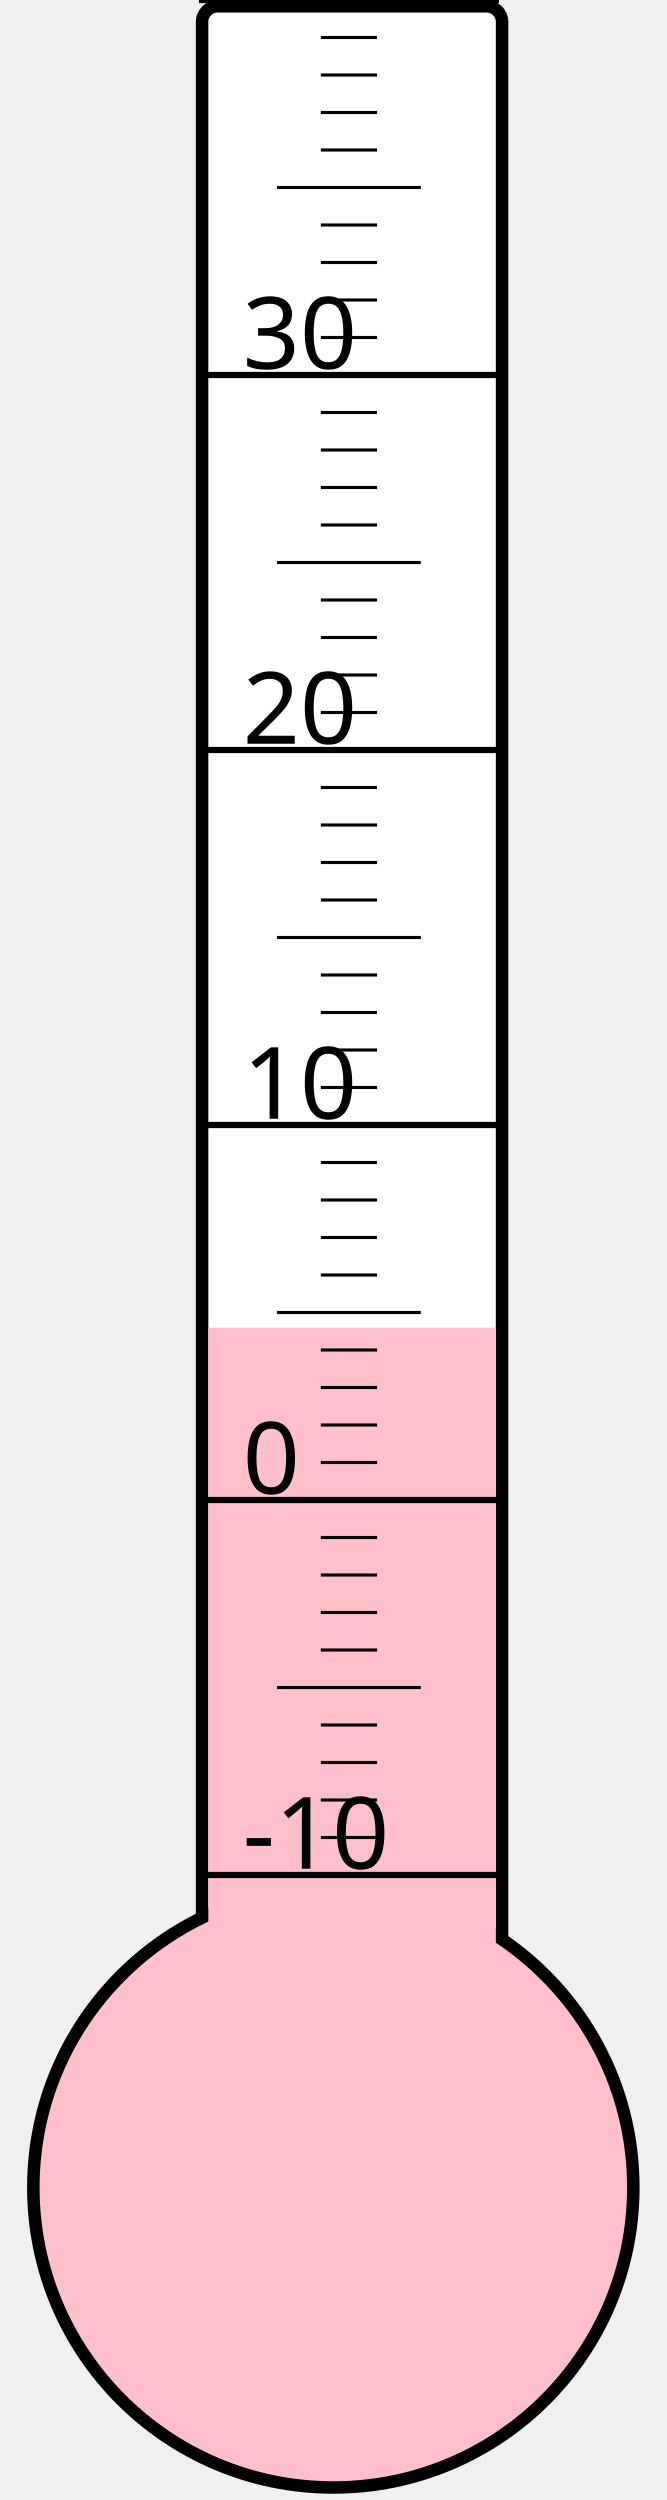
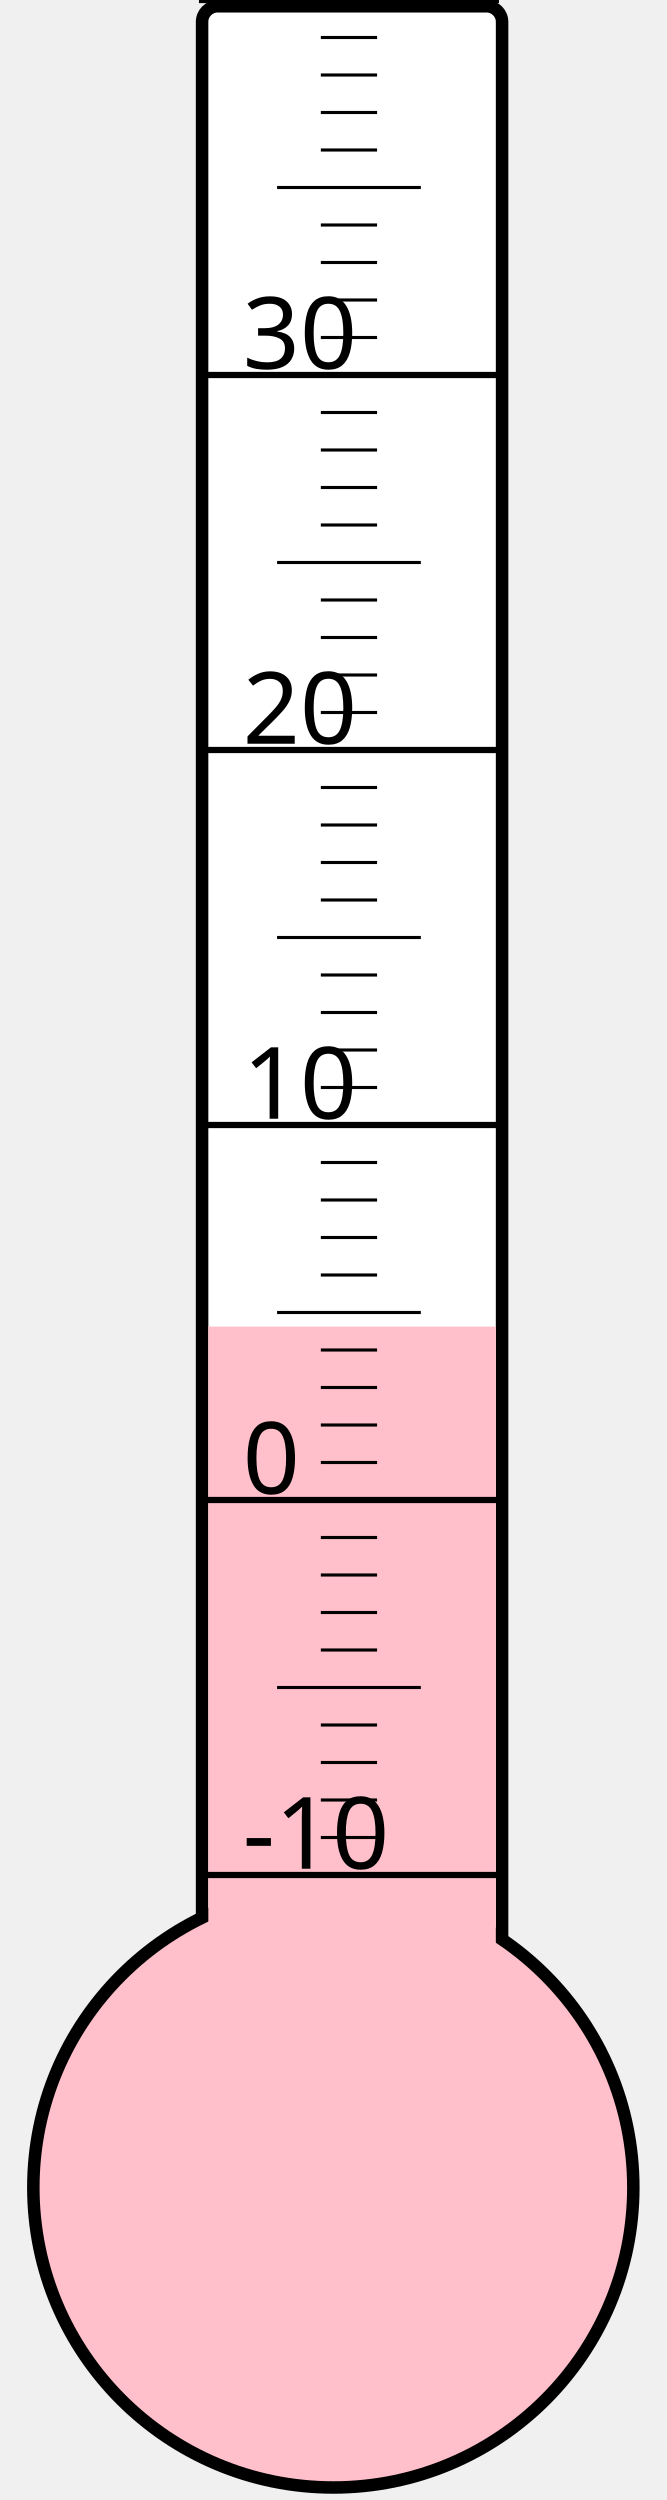
<svg xmlns="http://www.w3.org/2000/svg" width="40px" height="150px" viewBox="0 0 200 800">
  <rect width="200" height="800" x="0" y="0" style="fill: #ffffeb; fill-opacity: 0;" />
  <rect width="96" height="680" x="58" y="2" rx="5" ry="5" style="fill: white; fill-opacity: 1; stroke: black; stroke-width: 4;" />
  <circle cx="100" cy="700" r="96" style="fill: pink; stroke: black; stroke-width: 4;" />
-   <rect width="92" height="275.125" x="60" y="424.875" style="fill: pink; fill-opacity: 1; stroke-width: 0;" />
+   <rect width="92" height="275.5" x="60" y="424.5" style="fill: pink; fill-opacity: 1; stroke-width: 0;" />
  <text x="71" y="598" style="font-family: sans-serif; font-size: 24pt;">-10</text>
  <text x="71" y="478" style="font-family: sans-serif; font-size: 24pt;">0</text>
  <text x="71" y="358" style="font-family: sans-serif; font-size: 24pt;">10</text>
  <text x="71" y="238" style="font-family: sans-serif; font-size: 24pt;">20</text>
  <text x="71" y="118" style="font-family: sans-serif; font-size: 24pt;">30</text>
  <g style="stroke: black;">
    <line x1="57" y1="600" x2="153" y2="600" style="stroke-width: 2;" />
    <line x1="96" y1="588" x2="114" y2="588" style="stroke-width: 1;" />
    <line x1="96" y1="576" x2="114" y2="576" style="stroke-width: 1;" />
    <line x1="96" y1="564" x2="114" y2="564" style="stroke-width: 1;" />
    <line x1="96" y1="552" x2="114" y2="552" style="stroke-width: 1;" />
    <line x1="82" y1="540" x2="128" y2="540" style="stroke-width: 1;" />
    <line x1="96" y1="528" x2="114" y2="528" style="stroke-width: 1;" />
    <line x1="96" y1="516" x2="114" y2="516" style="stroke-width: 1;" />
    <line x1="96" y1="504" x2="114" y2="504" style="stroke-width: 1;" />
    <line x1="96" y1="492" x2="114" y2="492" style="stroke-width: 1;" />
    <line x1="57" y1="480" x2="153" y2="480" style="stroke-width: 2;" />
    <line x1="96" y1="468" x2="114" y2="468" style="stroke-width: 1;" />
    <line x1="96" y1="456" x2="114" y2="456" style="stroke-width: 1;" />
    <line x1="96" y1="444" x2="114" y2="444" style="stroke-width: 1;" />
    <line x1="96" y1="432" x2="114" y2="432" style="stroke-width: 1;" />
    <line x1="82" y1="420" x2="128" y2="420" style="stroke-width: 1;" />
    <line x1="96" y1="408" x2="114" y2="408" style="stroke-width: 1;" />
    <line x1="96" y1="396" x2="114" y2="396" style="stroke-width: 1;" />
    <line x1="96" y1="384" x2="114" y2="384" style="stroke-width: 1;" />
    <line x1="96" y1="372" x2="114" y2="372" style="stroke-width: 1;" />
    <line x1="57" y1="360" x2="153" y2="360" style="stroke-width: 2;" />
    <line x1="96" y1="348" x2="114" y2="348" style="stroke-width: 1;" />
    <line x1="96" y1="336" x2="114" y2="336" style="stroke-width: 1;" />
    <line x1="96" y1="324" x2="114" y2="324" style="stroke-width: 1;" />
    <line x1="96" y1="312" x2="114" y2="312" style="stroke-width: 1;" />
    <line x1="82" y1="300" x2="128" y2="300" style="stroke-width: 1;" />
    <line x1="96" y1="288" x2="114" y2="288" style="stroke-width: 1;" />
    <line x1="96" y1="276" x2="114" y2="276" style="stroke-width: 1;" />
    <line x1="96" y1="264" x2="114" y2="264" style="stroke-width: 1;" />
    <line x1="96" y1="252" x2="114" y2="252" style="stroke-width: 1;" />
    <line x1="57" y1="240" x2="153" y2="240" style="stroke-width: 2;" />
    <line x1="96" y1="228" x2="114" y2="228" style="stroke-width: 1;" />
    <line x1="96" y1="216" x2="114" y2="216" style="stroke-width: 1;" />
    <line x1="96" y1="204" x2="114" y2="204" style="stroke-width: 1;" />
    <line x1="96" y1="192" x2="114" y2="192" style="stroke-width: 1;" />
    <line x1="82" y1="180" x2="128" y2="180" style="stroke-width: 1;" />
    <line x1="96" y1="168" x2="114" y2="168" style="stroke-width: 1;" />
    <line x1="96" y1="156" x2="114" y2="156" style="stroke-width: 1;" />
    <line x1="96" y1="144" x2="114" y2="144" style="stroke-width: 1;" />
    <line x1="96" y1="132" x2="114" y2="132" style="stroke-width: 1;" />
    <line x1="57" y1="120" x2="153" y2="120" style="stroke-width: 2;" />
    <line x1="96" y1="108" x2="114" y2="108" style="stroke-width: 1;" />
    <line x1="96" y1="96" x2="114" y2="96" style="stroke-width: 1;" />
    <line x1="96" y1="84" x2="114" y2="84" style="stroke-width: 1;" />
    <line x1="96" y1="72" x2="114" y2="72" style="stroke-width: 1;" />
    <line x1="82" y1="60" x2="128" y2="60" style="stroke-width: 1;" />
    <line x1="96" y1="48" x2="114" y2="48" style="stroke-width: 1;" />
    <line x1="96" y1="36" x2="114" y2="36" style="stroke-width: 1;" />
    <line x1="96" y1="24" x2="114" y2="24" style="stroke-width: 1;" />
    <line x1="96" y1="12" x2="114" y2="12" style="stroke-width: 1;" />
    <line x1="57" y1="0" x2="153" y2="0" style="stroke-width: 2;" />
  </g>
</svg>
